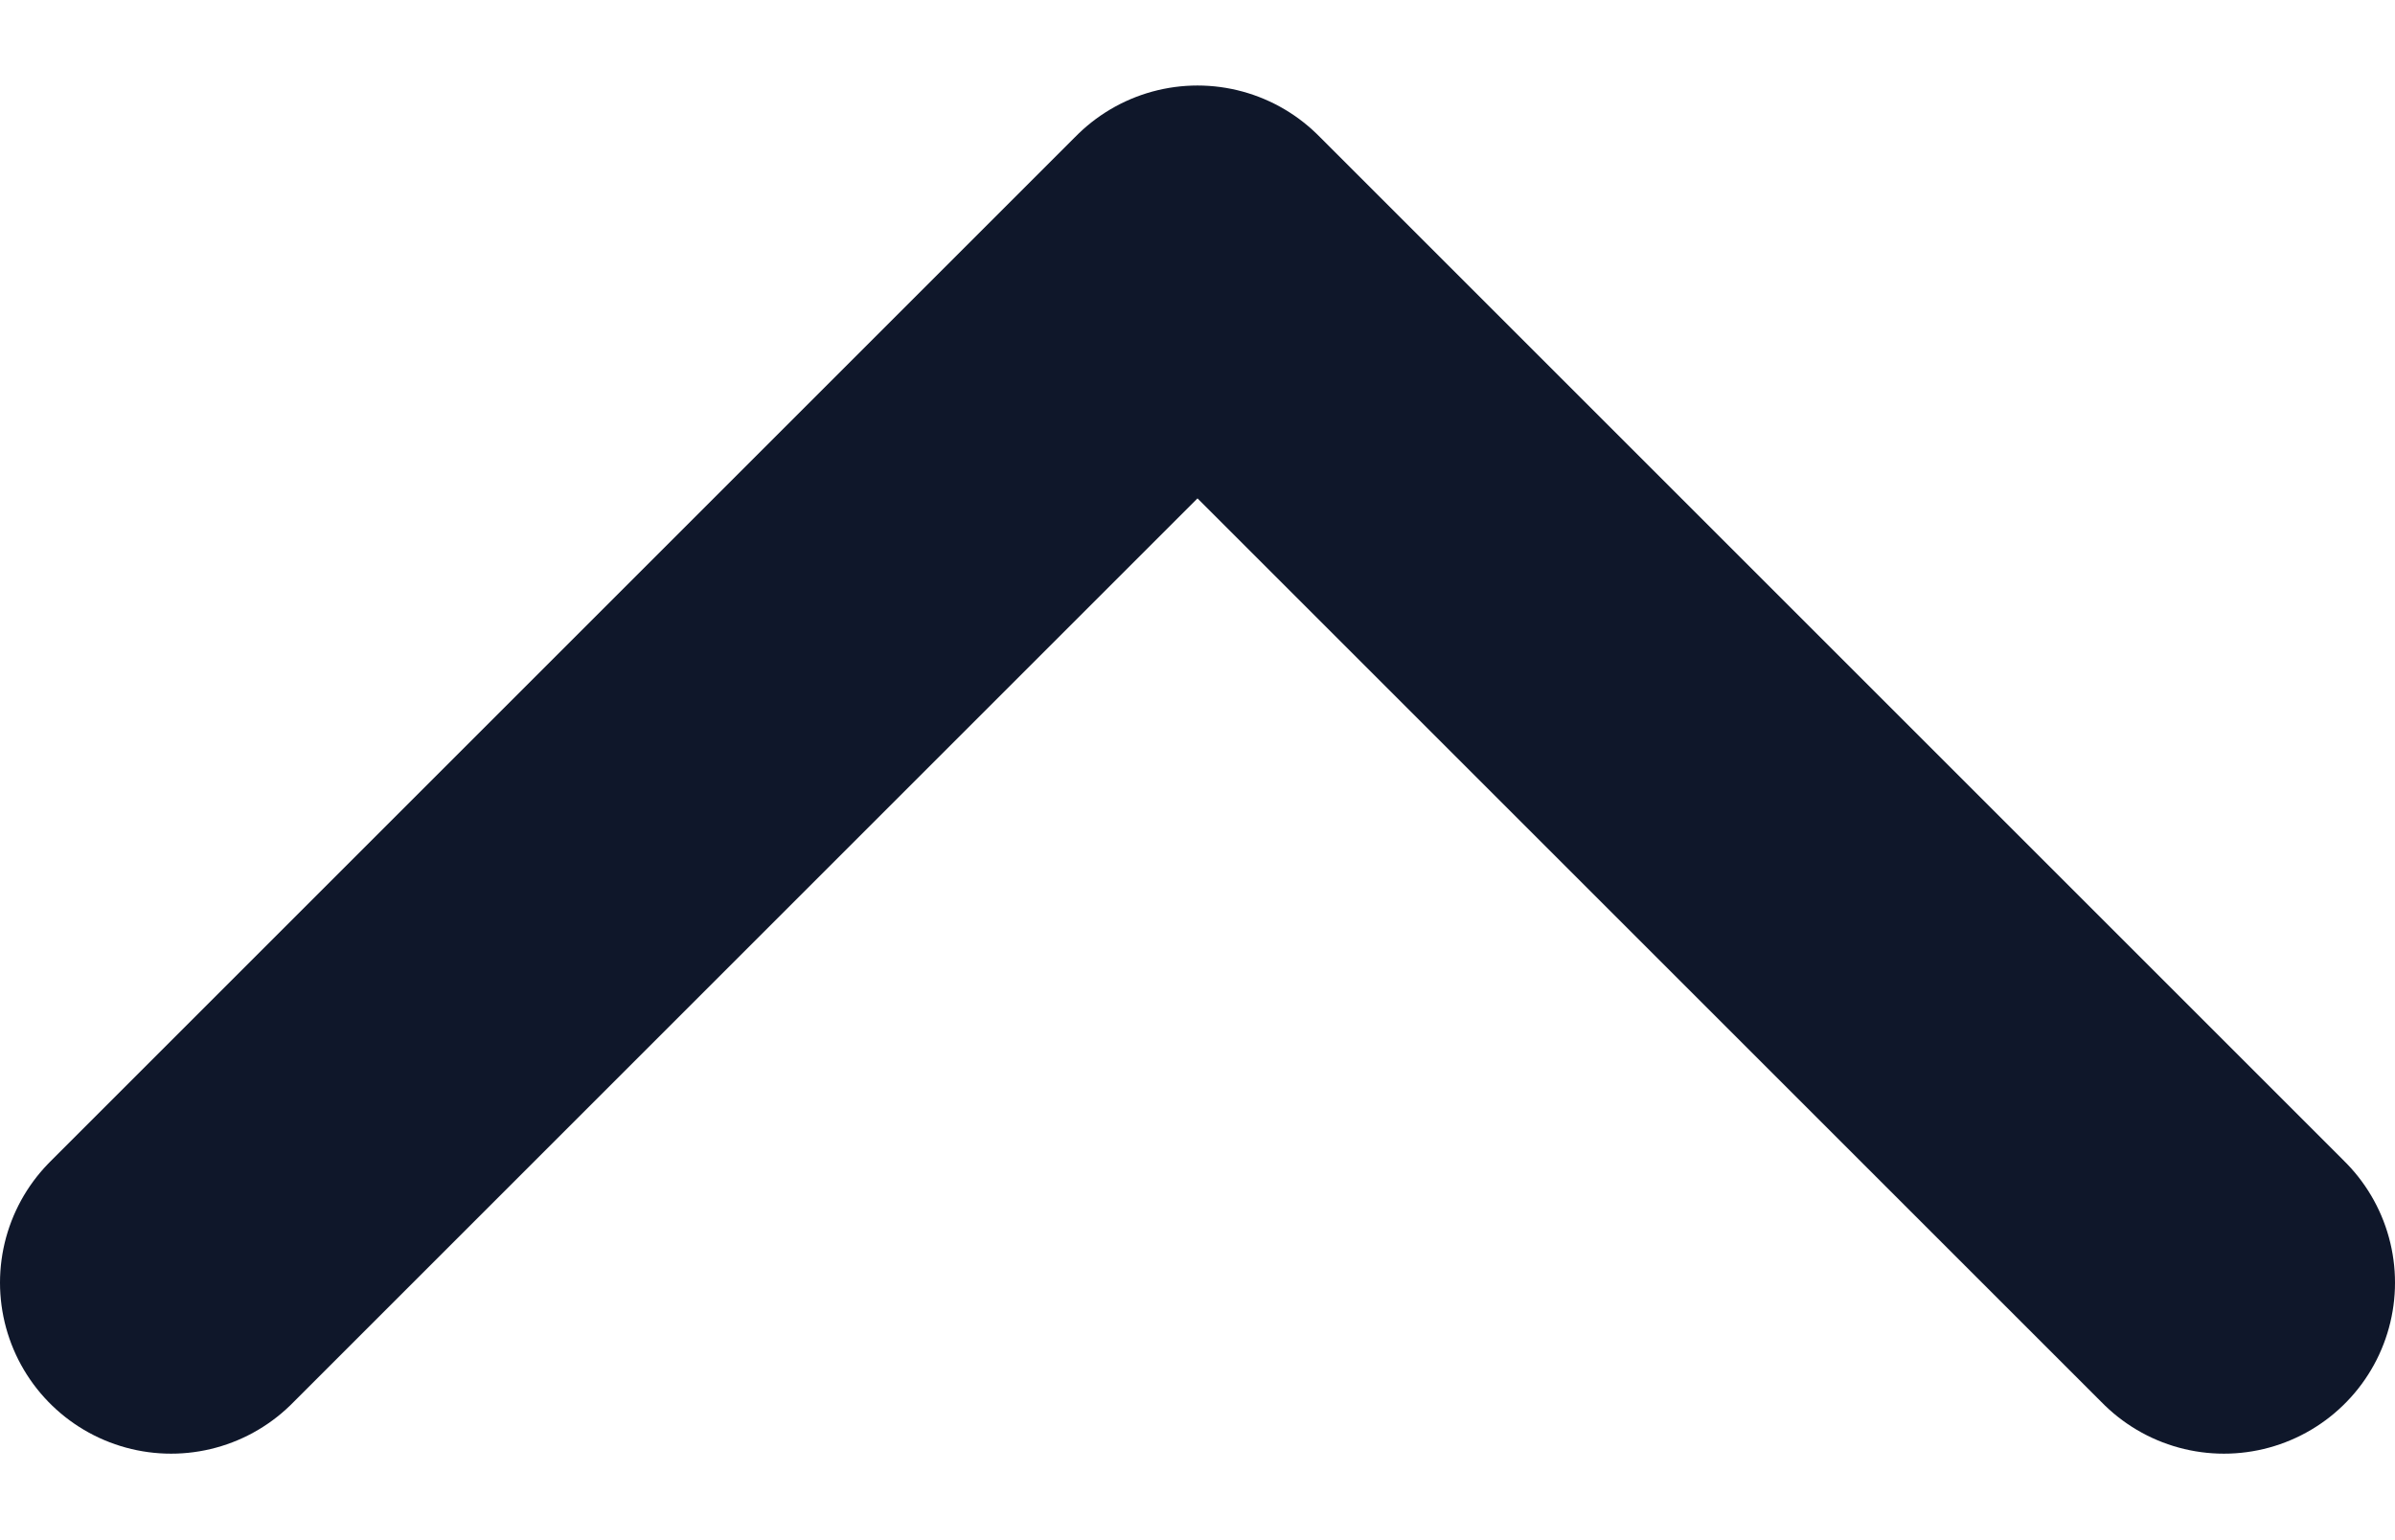
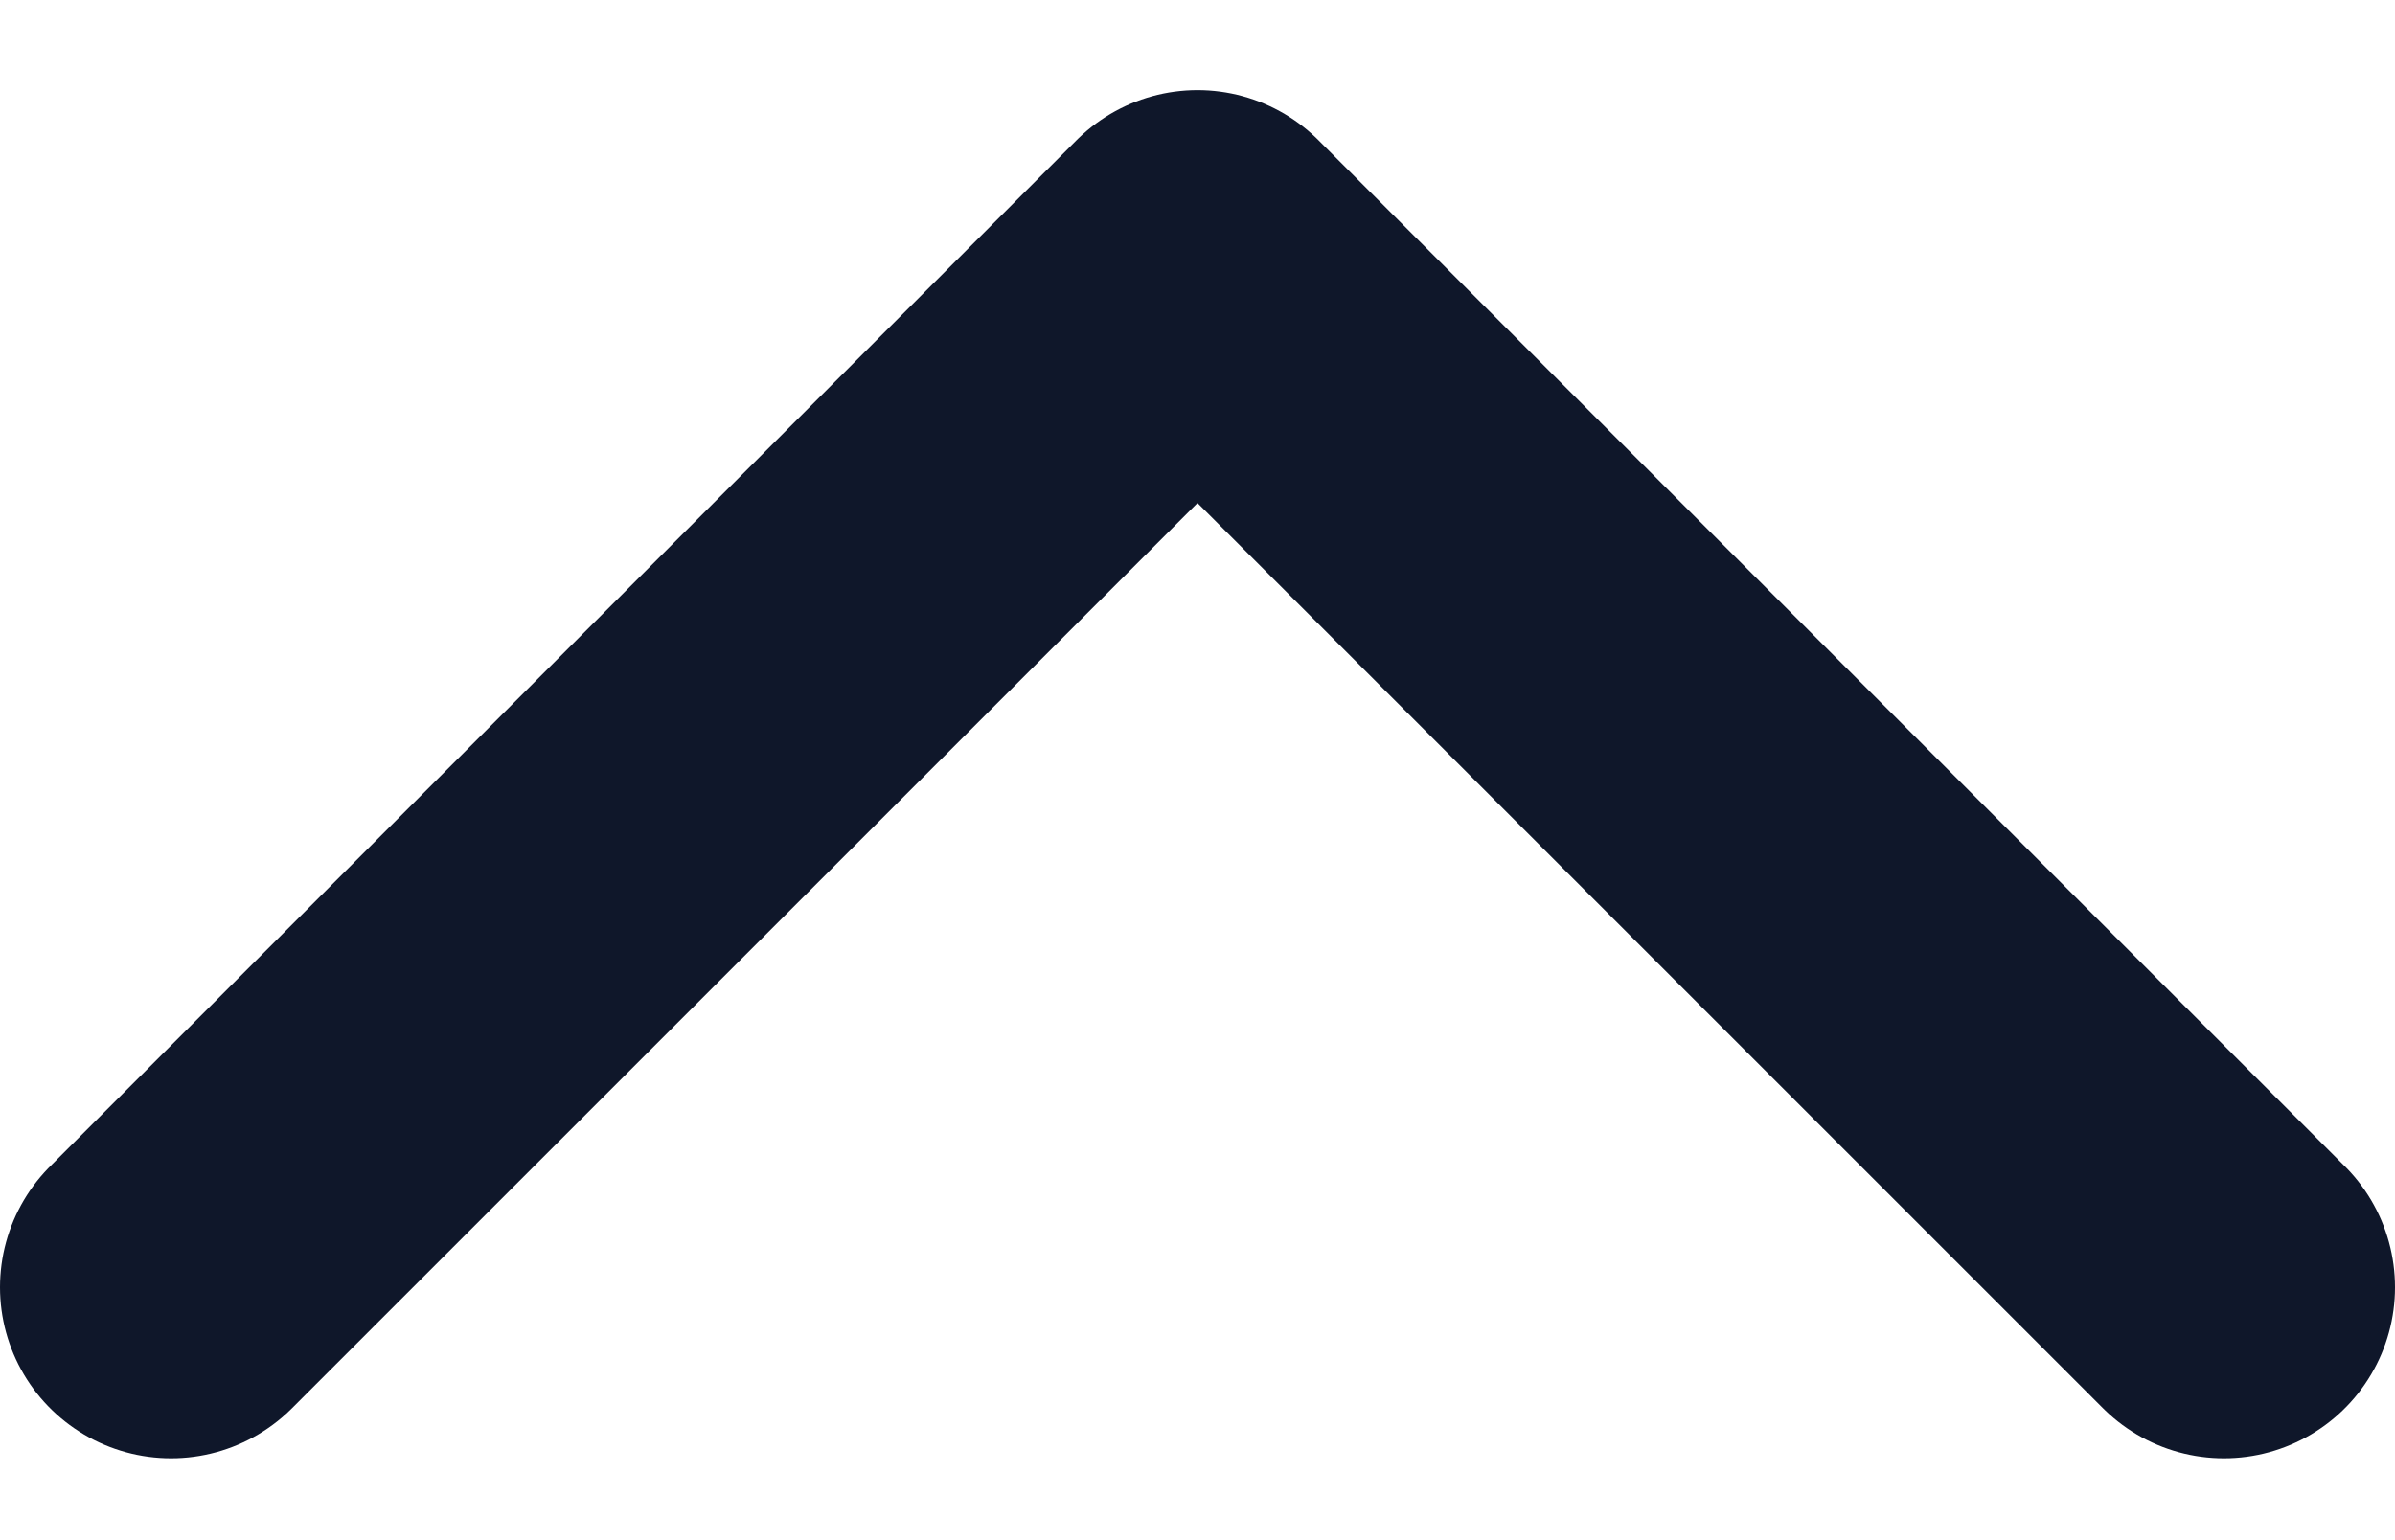
- <svg xmlns="http://www.w3.org/2000/svg" width="14" height="9" fill="none">
-   <path stroke="#0F172A" stroke-linecap="round" stroke-linejoin="round" stroke-width="2" d="m13 7.5-6-6-6 6" />
+ <svg xmlns="http://www.w3.org/2000/svg" width="14" height="9" viewBox="0 0 14 9" fill="none">
+   <path d="M13 7.527L7 1.527L1 7.527" stroke="#0F172A" stroke-width="2" stroke-linecap="round" stroke-linejoin="round" />
</svg>
